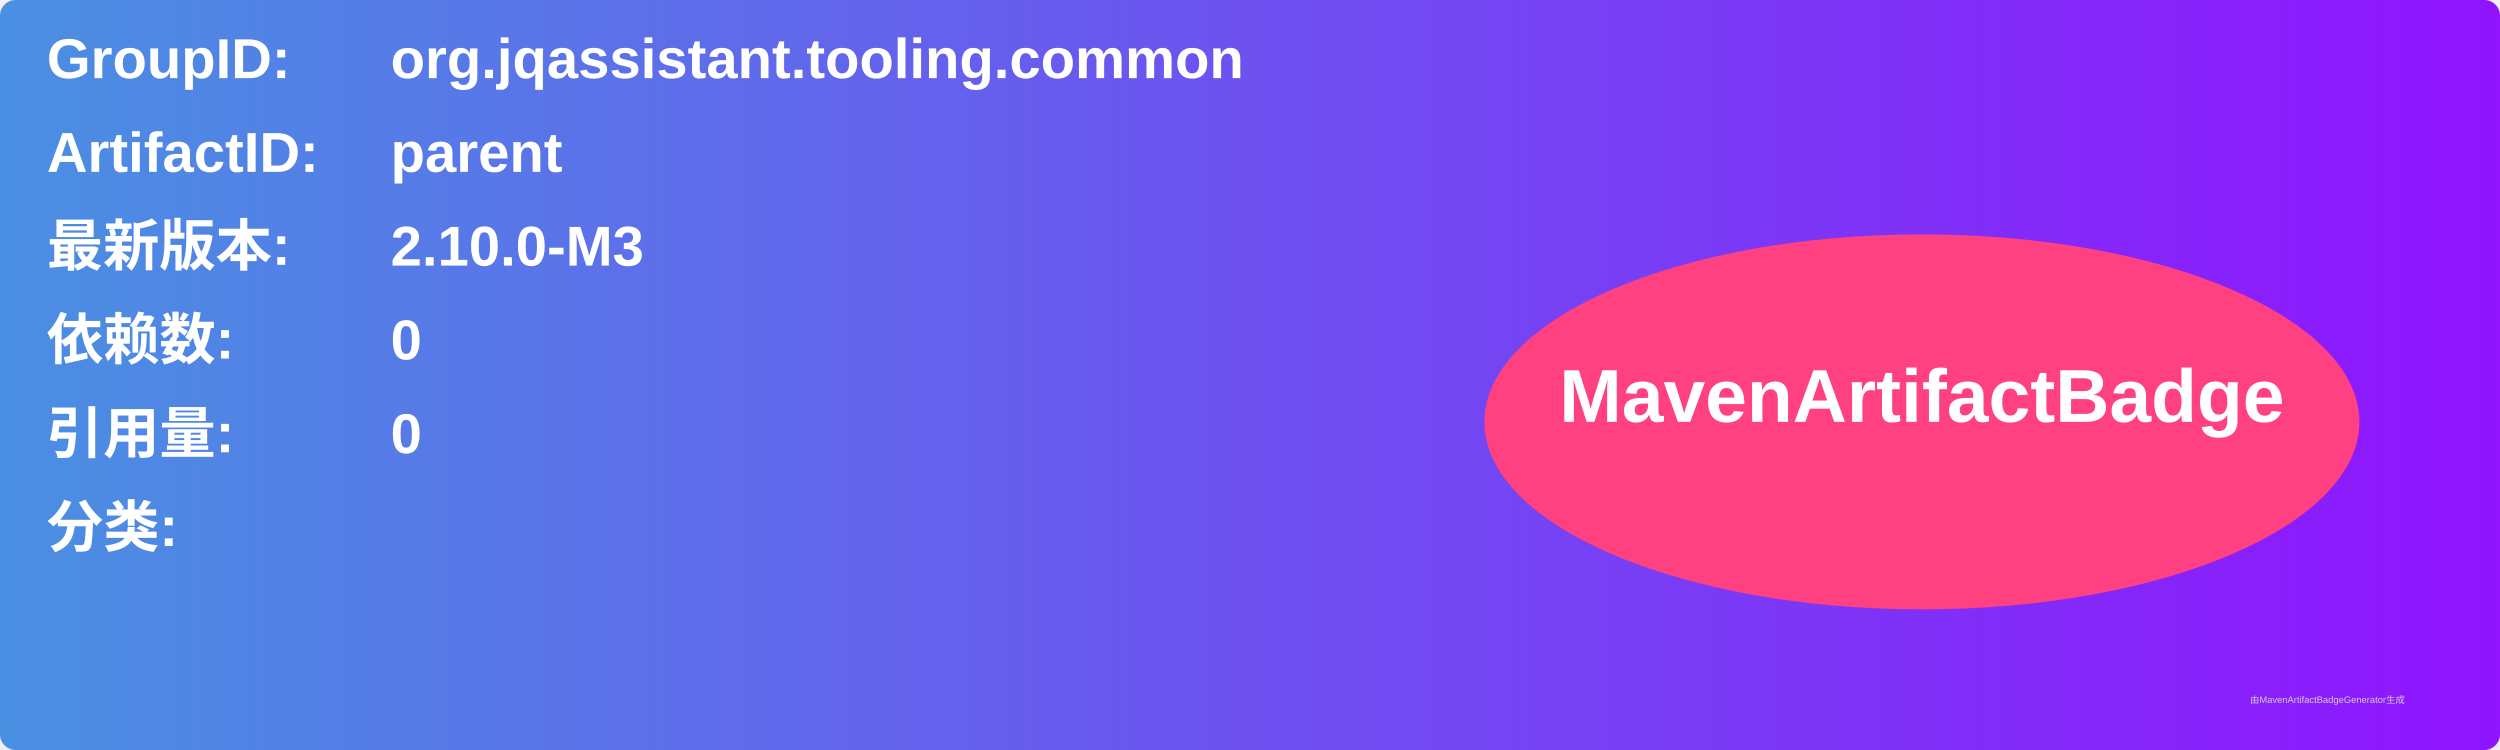
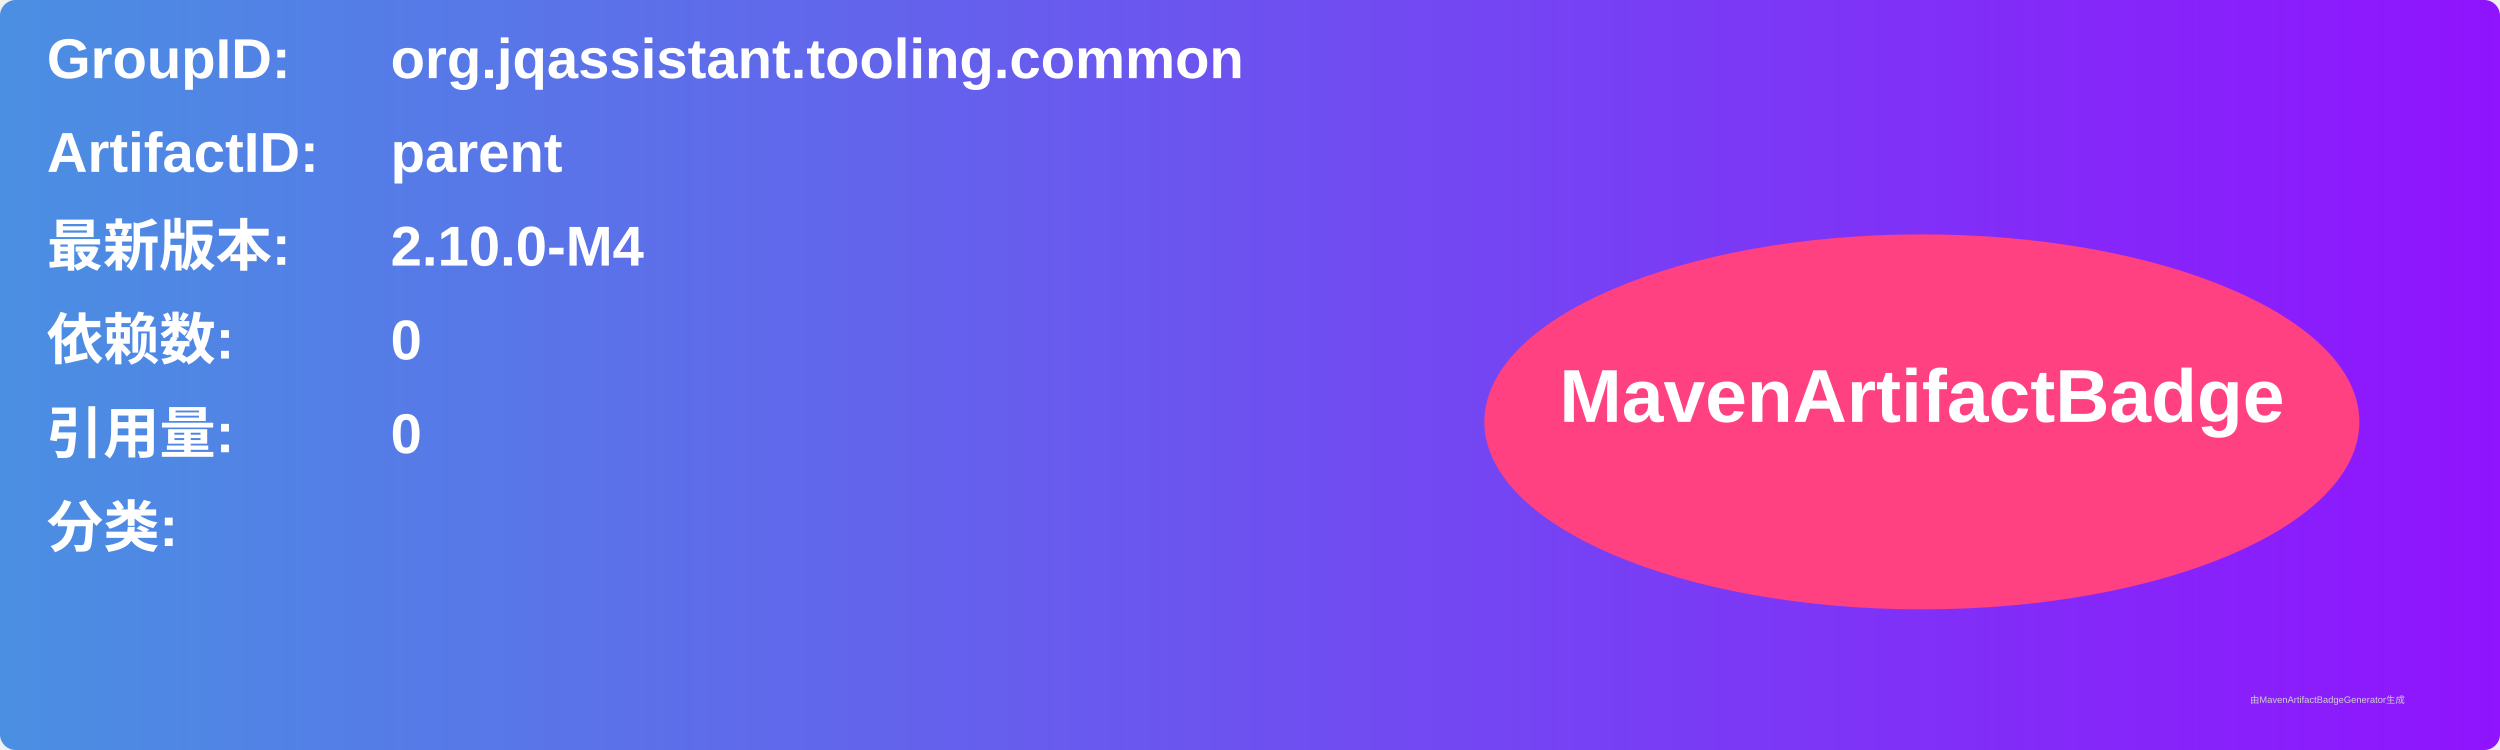
<svg xmlns="http://www.w3.org/2000/svg" width="800" height="240" viewBox="0 0 800 240">
  <linearGradient id="grad" x1="0%" y1="0%" x2="100%" y2="0%">
    <stop offset="0%" stop-color="#4a90e2" />
    <stop offset="100%" stop-color="#9013fe" />
  </linearGradient>
  <rect width="100%" height="100%" rx="5" ry="5" fill="url(#grad)" />
  <g transform="translate(15, 15)">
    <text x="0" y="10" font-family="Arial" font-size="18" fill="white" font-weight="bold" width="260">GroupID:</text>
    <text x="110" y="10" font-family="Arial" font-size="18" fill="white" font-weight="bold" width="460">org.jqassistant.tooling.common</text>
    <text x="0" y="40" font-family="Arial" font-size="18" fill="white" font-weight="bold" width="260">ArtifactID:</text>
    <text x="110" y="40" font-family="Arial" font-size="18" fill="white" font-weight="bold" width="460">parent</text>
    <text x="0" y="70" font-family="Arial" font-size="18" fill="white" font-weight="bold">最新版本:</text>
    <text x="110" y="70" font-family="Arial" font-size="18" fill="white" font-weight="bold">
-       <tspan font-weight="bold">2.10.0-M3</tspan>
+       <tspan font-weight="bold">2.10.0-M4</tspan>
    </text>
    <text x="0" y="100" font-family="Arial" font-size="18" fill="white" font-weight="bold">依赖数: </text>
    <text x="110" y="100" font-family="Arial" font-size="18" fill="white">
      <tspan font-weight="bold">0</tspan>
    </text>
    <text x="0" y="130" font-family="Arial" font-size="18" fill="white" font-weight="bold">引用量: </text>
    <text x="110" y="130" font-family="Arial" font-size="18" fill="white">
      <tspan font-weight="bold">0</tspan>
    </text>
    <text x="0" y="160" font-family="Arial" font-size="18" fill="white" font-weight="bold">分类:</text>
    <text x="10" y="190" font-family="Arial" font-size="10" fill="white">
      <tspan font-weight="bold" />
    </text>
    <ellipse cx="600" cy="120" rx="140" ry="60" fill="#ff4081" />
    <text x="600" y="120" text-anchor="middle" font-family="Arial" font-size="24" fill="white" font-weight="bold">MavenArtifactBadge</text>
  </g>
  <text x="720" y="225" font-family="Arial" font-size="3" fill="#d0d0d0">由MavenArtifactBadgeGenerator生成</text>
</svg>
